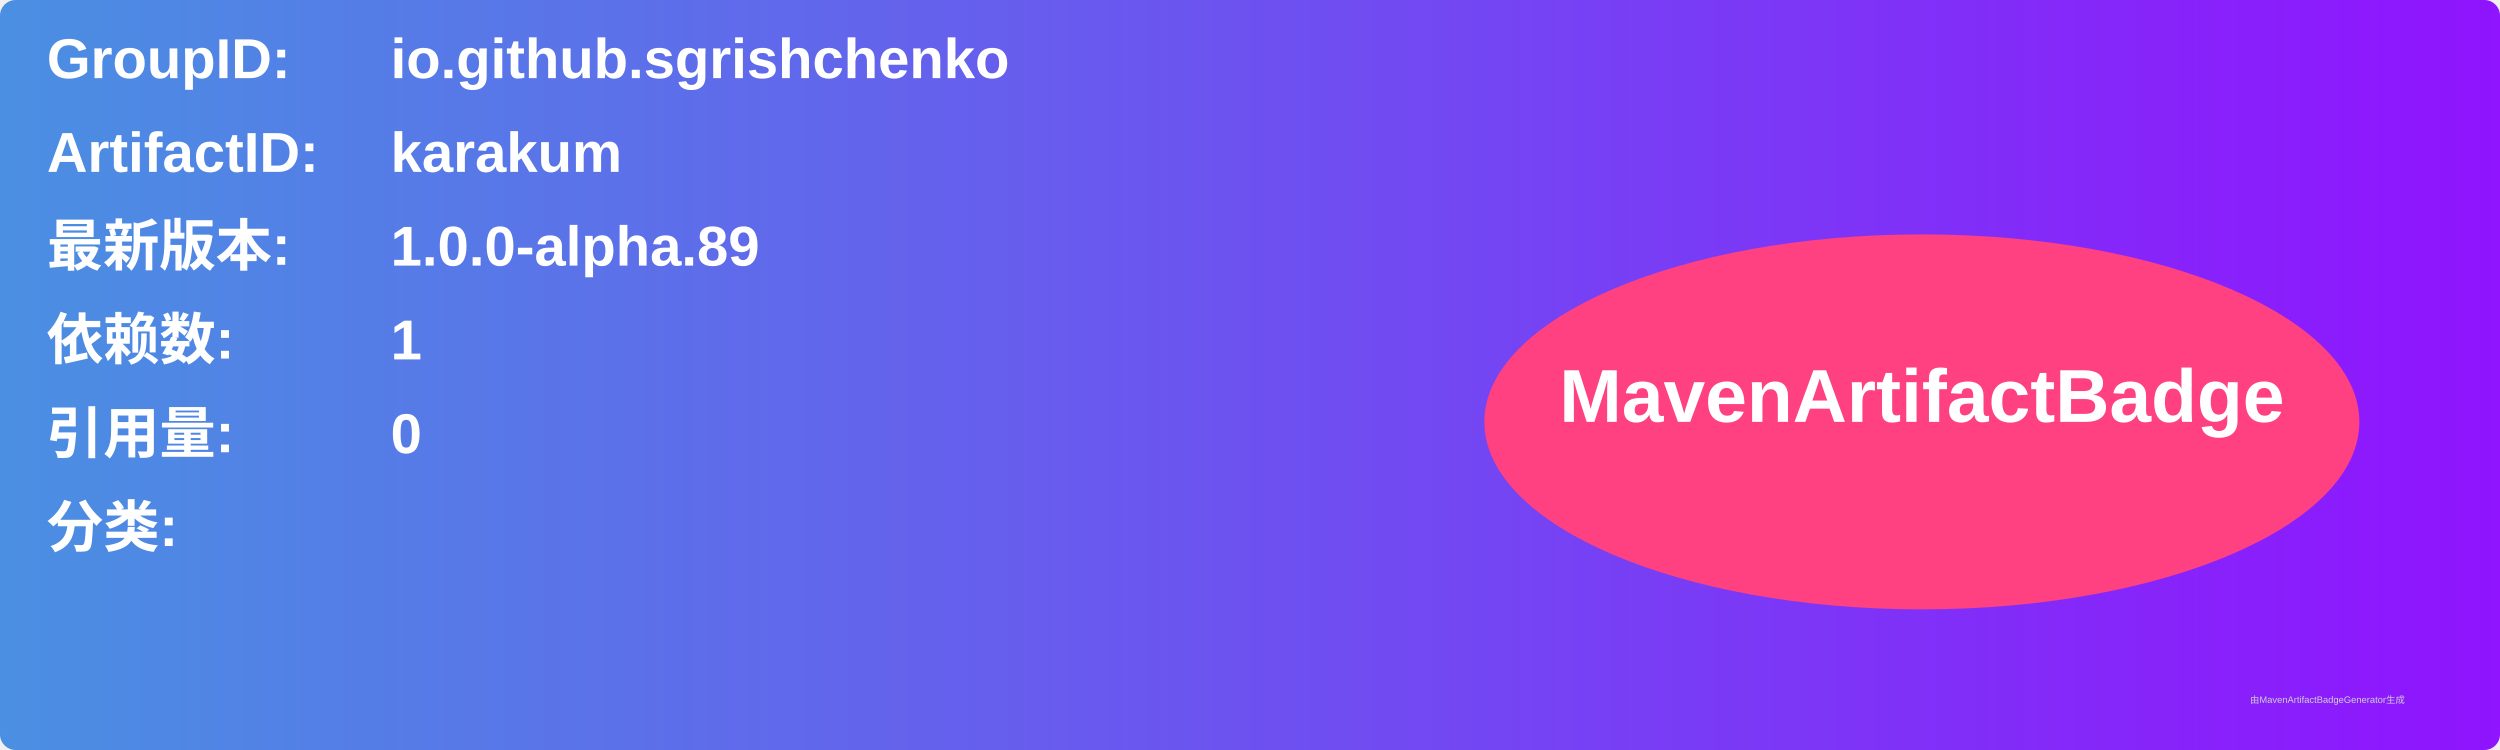
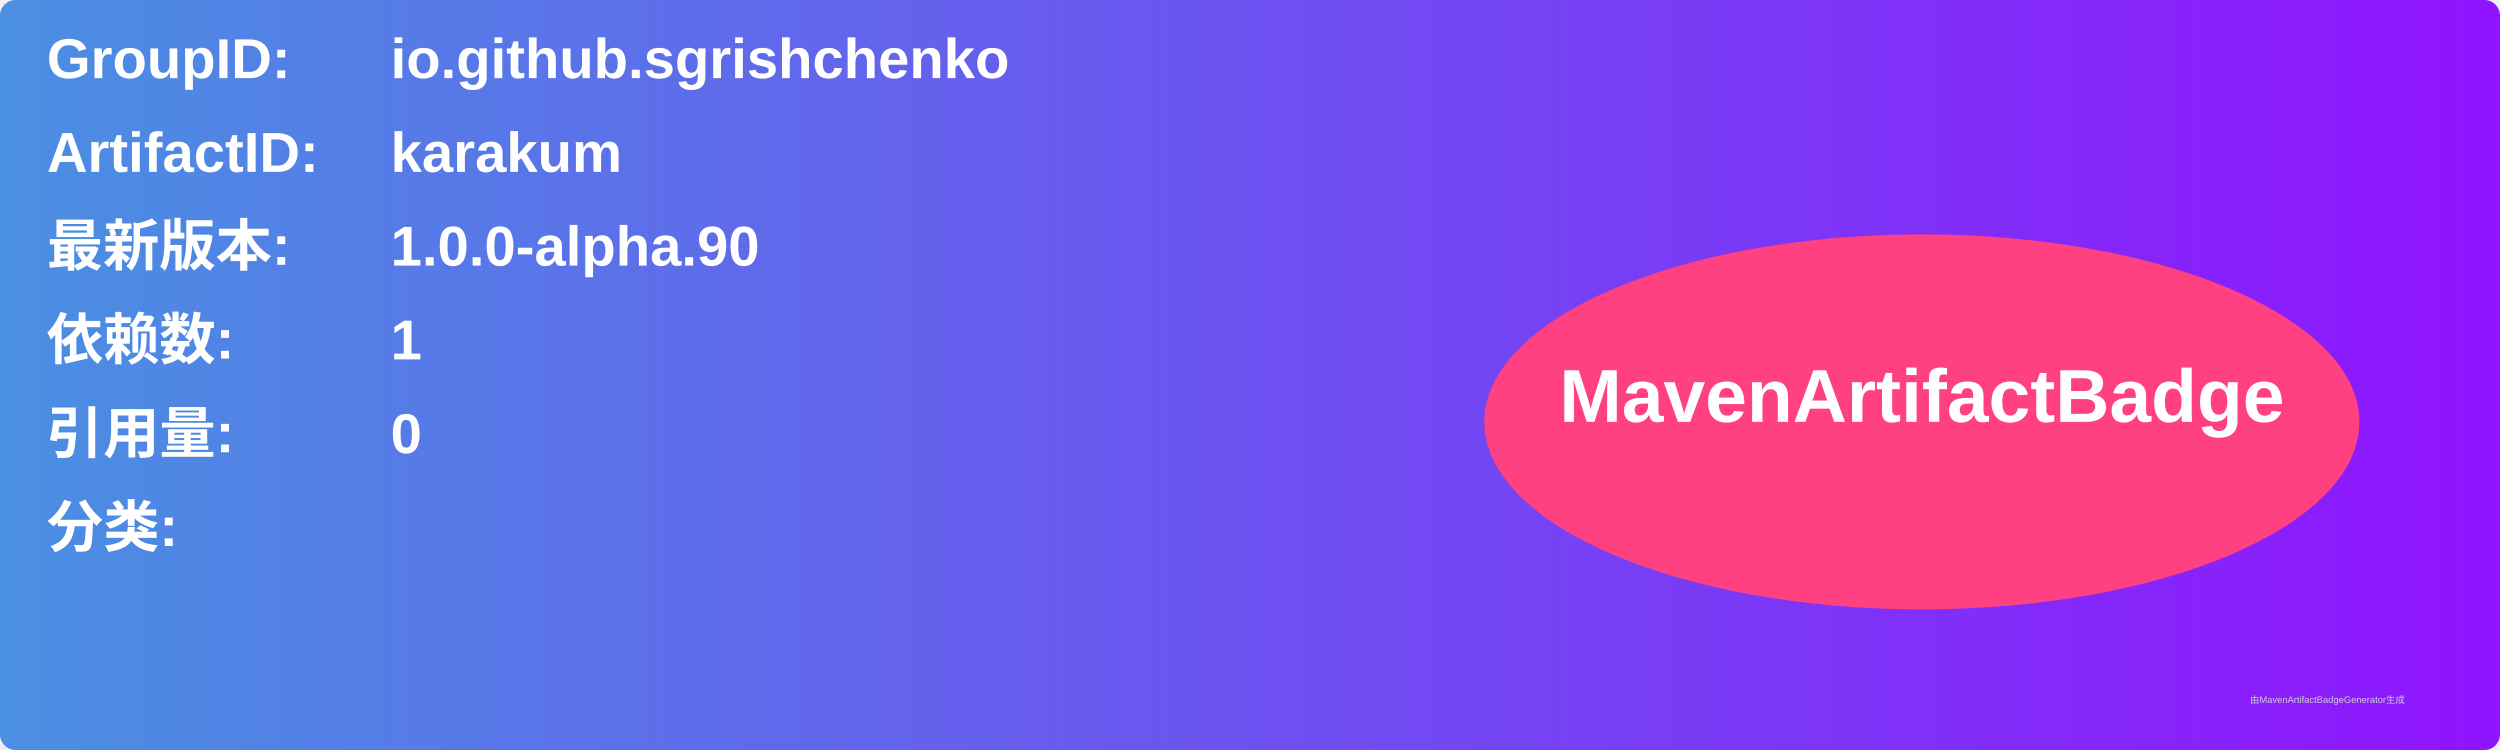
<svg xmlns="http://www.w3.org/2000/svg" width="800" height="240" viewBox="0 0 800 240">
  <linearGradient id="grad" x1="0%" y1="0%" x2="100%" y2="0%">
    <stop offset="0%" stop-color="#4a90e2" />
    <stop offset="100%" stop-color="#9013fe" />
  </linearGradient>
  <rect width="100%" height="100%" rx="5" ry="5" fill="url(#grad)" />
  <g transform="translate(15, 15)">
    <text x="0" y="10" font-family="Arial" font-size="18" fill="white" font-weight="bold" width="260">GroupID:</text>
    <text x="110" y="10" font-family="Arial" font-size="18" fill="white" font-weight="bold" width="460">io.github.sgrishchenko</text>
    <text x="0" y="40" font-family="Arial" font-size="18" fill="white" font-weight="bold" width="260">ArtifactID:</text>
    <text x="110" y="40" font-family="Arial" font-size="18" fill="white" font-weight="bold" width="460">karakum</text>
    <text x="0" y="70" font-family="Arial" font-size="18" fill="white" font-weight="bold">最新版本:</text>
    <text x="110" y="70" font-family="Arial" font-size="18" fill="white" font-weight="bold">
-       <tspan font-weight="bold">1.0.0-alpha.89</tspan>
+       <tspan font-weight="bold">1.0.0-alpha.90</tspan>
    </text>
    <text x="0" y="100" font-family="Arial" font-size="18" fill="white" font-weight="bold">依赖数: </text>
    <text x="110" y="100" font-family="Arial" font-size="18" fill="white">
      <tspan font-weight="bold">1</tspan>
    </text>
    <text x="0" y="130" font-family="Arial" font-size="18" fill="white" font-weight="bold">引用量: </text>
    <text x="110" y="130" font-family="Arial" font-size="18" fill="white">
      <tspan font-weight="bold">0</tspan>
    </text>
    <text x="0" y="160" font-family="Arial" font-size="18" fill="white" font-weight="bold">分类:</text>
    <text x="10" y="190" font-family="Arial" font-size="10" fill="white">
      <tspan font-weight="bold" />
    </text>
    <ellipse cx="600" cy="120" rx="140" ry="60" fill="#ff4081" />
    <text x="600" y="120" text-anchor="middle" font-family="Arial" font-size="24" fill="white" font-weight="bold">MavenArtifactBadge</text>
  </g>
  <text x="720" y="225" font-family="Arial" font-size="3" fill="#d0d0d0">由MavenArtifactBadgeGenerator生成</text>
</svg>
